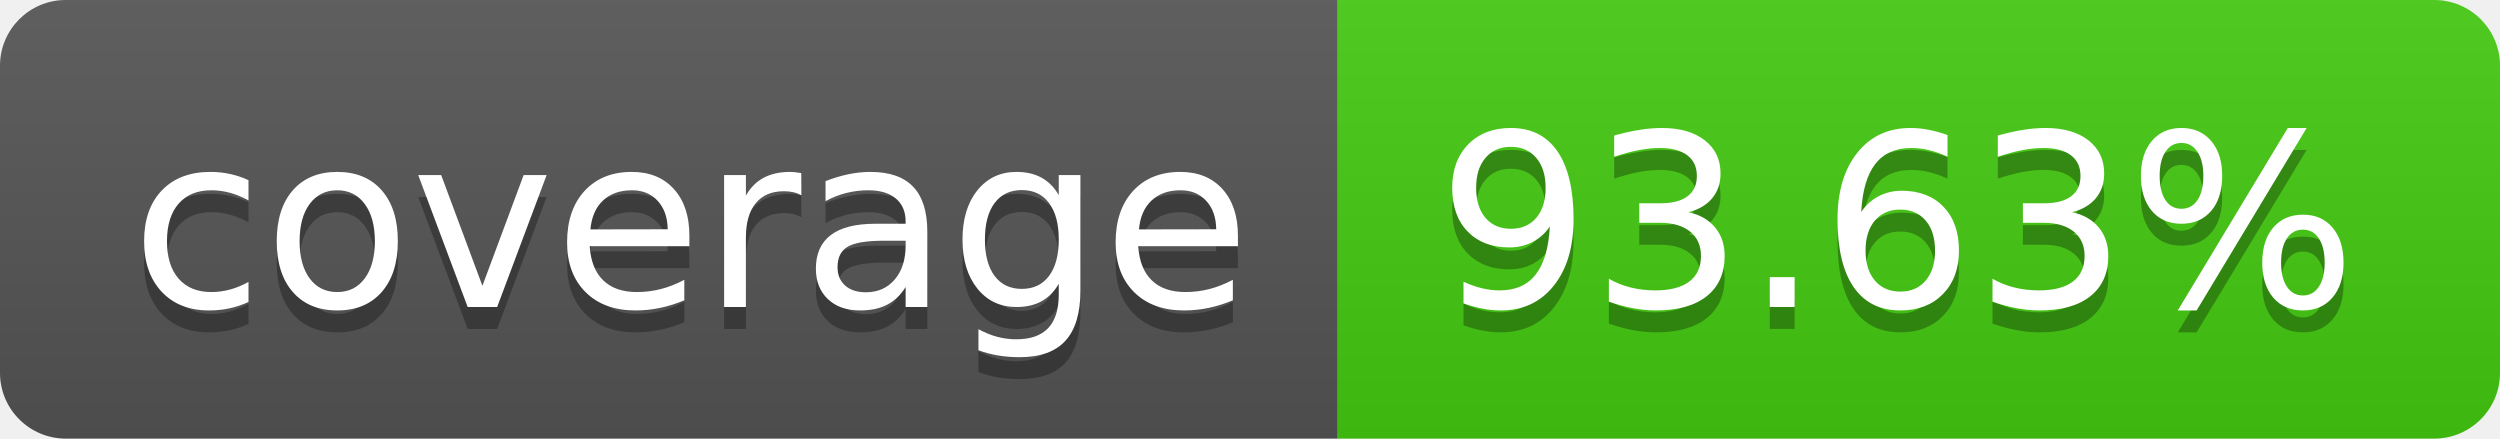
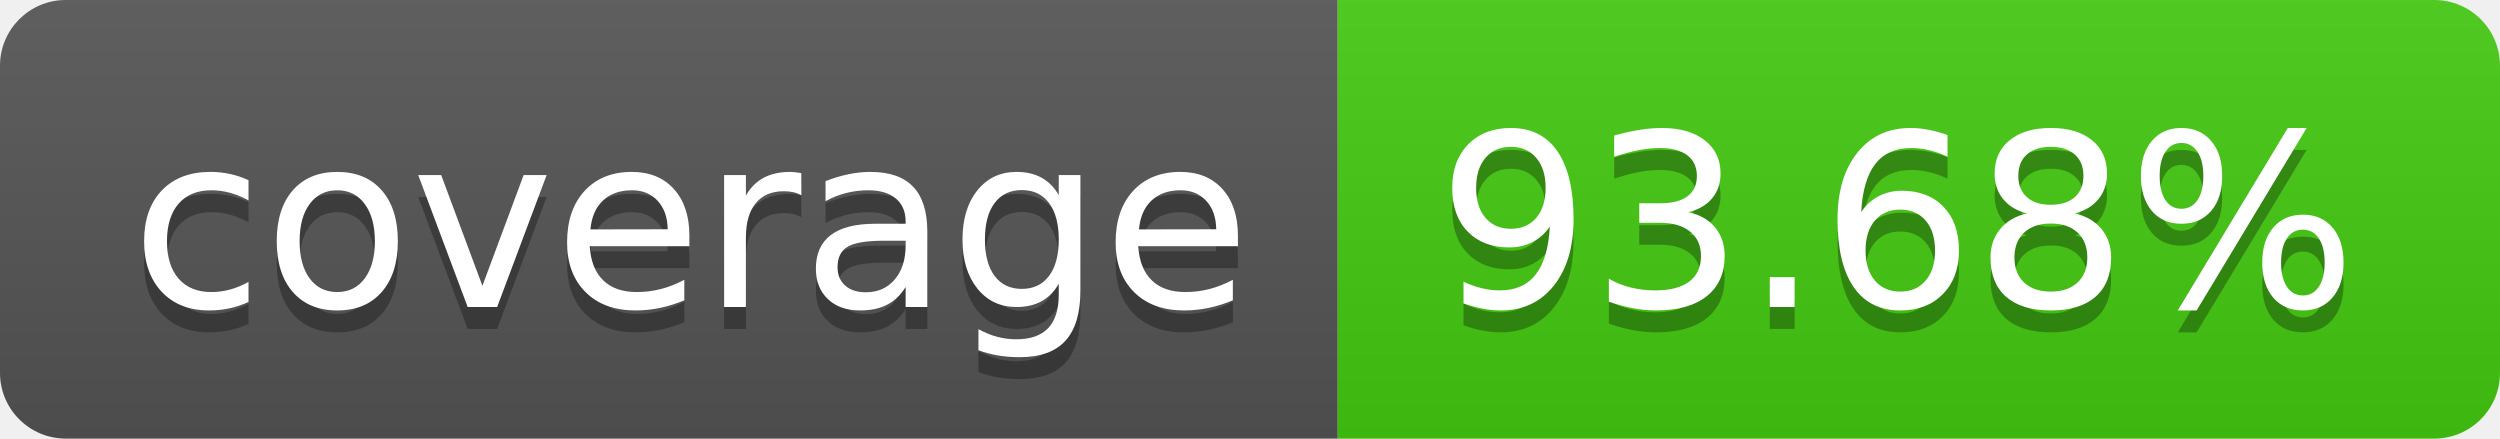
- <svg xmlns="http://www.w3.org/2000/svg" width="114" height="20" role="img" aria-label="coverage: 93.63%">
+ <svg xmlns="http://www.w3.org/2000/svg" width="114" height="20" role="img" aria-label="coverage: 93.68%">
  <linearGradient id="s" x2="0" y2="100%">
    <stop offset="0" stop-color="#bbb" stop-opacity=".1" />
    <stop offset="1" stop-opacity=".1" />
  </linearGradient>
  <clipPath id="r">
    <rect width="114" height="20" rx="3" fill="#fff" />
  </clipPath>
  <g clip-path="url(#r)">
    <rect width="61" height="20" fill="#555" />
    <rect x="61" width="53" height="20" fill="#4c1" />
    <rect width="114" height="20" fill="url(#s)" />
  </g>
  <g fill="#fff" text-anchor="middle" font-family="Verdana,Geneva,DejaVu Sans,sans-serif" text-rendering="geometricPrecision" font-size="110">
    <text aria-hidden="true" x="315" y="150" fill="#010101" fill-opacity=".3" transform="scale(.1)" textLength="510">coverage</text>
    <text x="315" y="140" transform="scale(.1)" fill="#fff" textLength="510">coverage</text>
-     <text aria-hidden="true" x="865" y="150" fill="#010101" fill-opacity=".3" transform="scale(.1)" textLength="430">93.63%</text>
-     <text x="865" y="140" transform="scale(.1)" fill="#fff" textLength="430">93.63%</text>
+     <text aria-hidden="true" x="865" y="150" fill="#010101" fill-opacity=".3" transform="scale(.1)" textLength="430">93.68%</text>
+     <text x="865" y="140" transform="scale(.1)" fill="#fff" textLength="430">93.68%</text>
  </g>
</svg>
